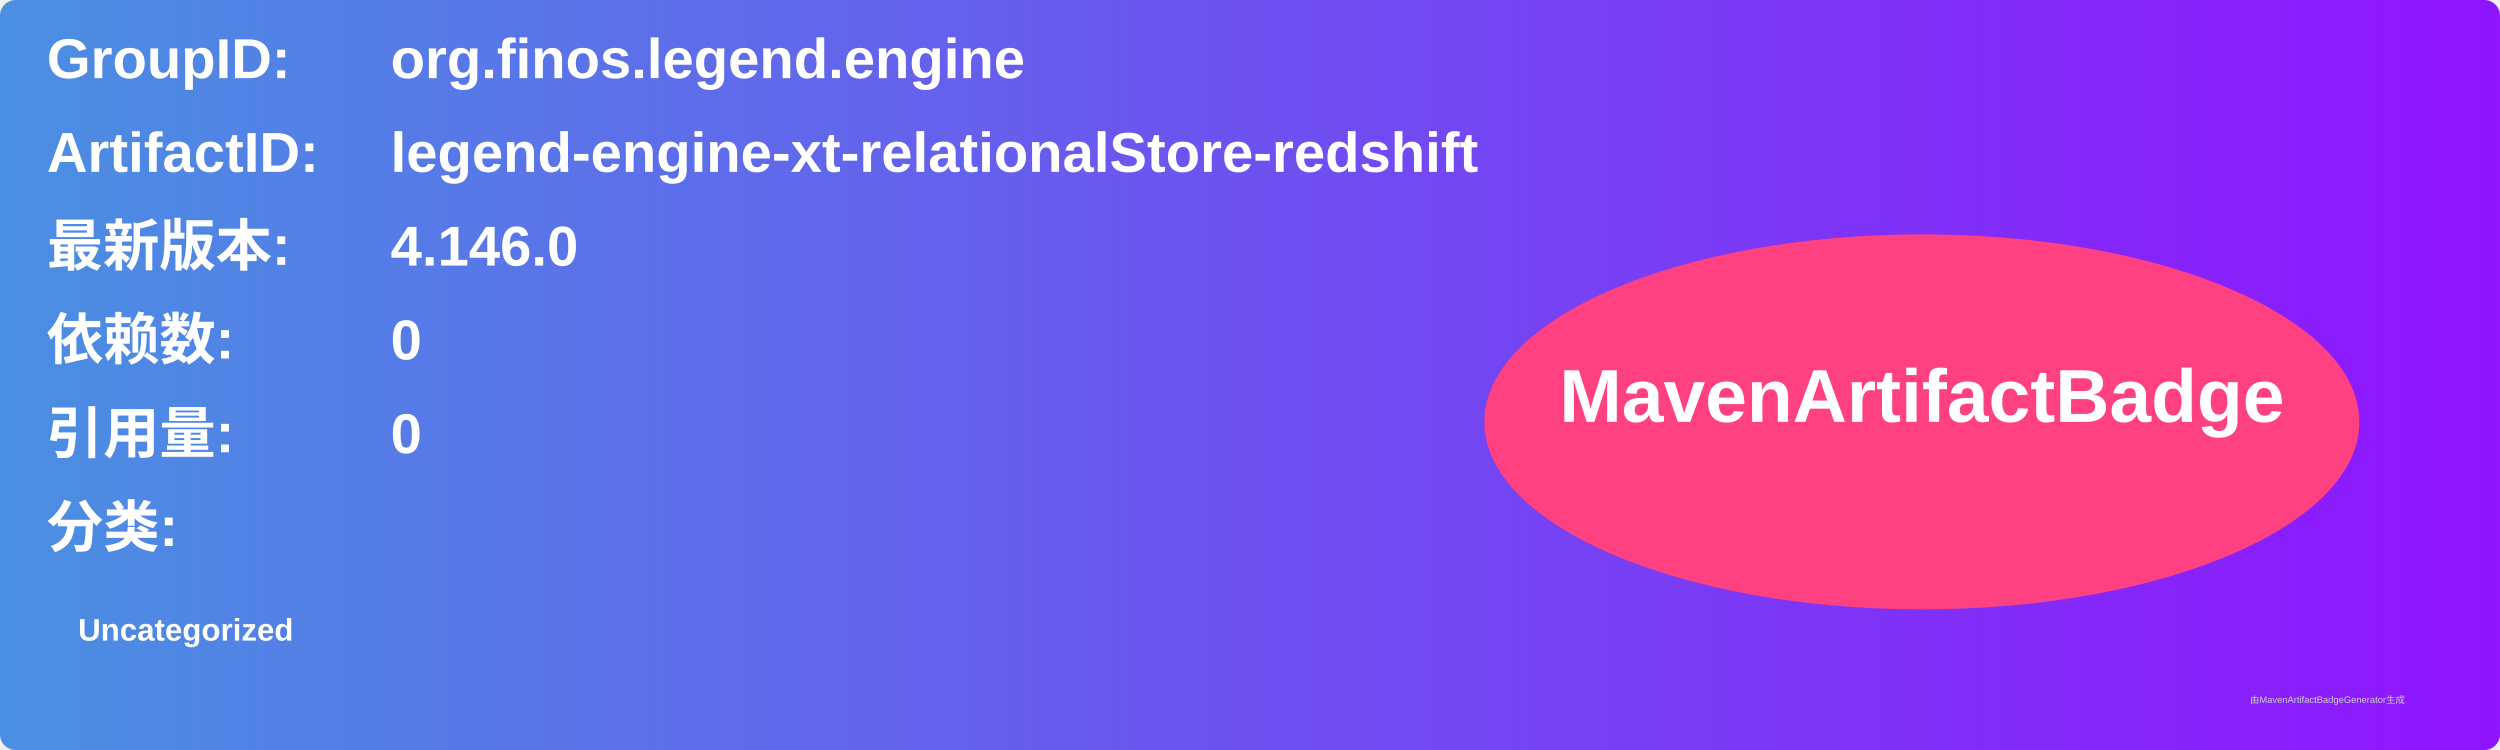
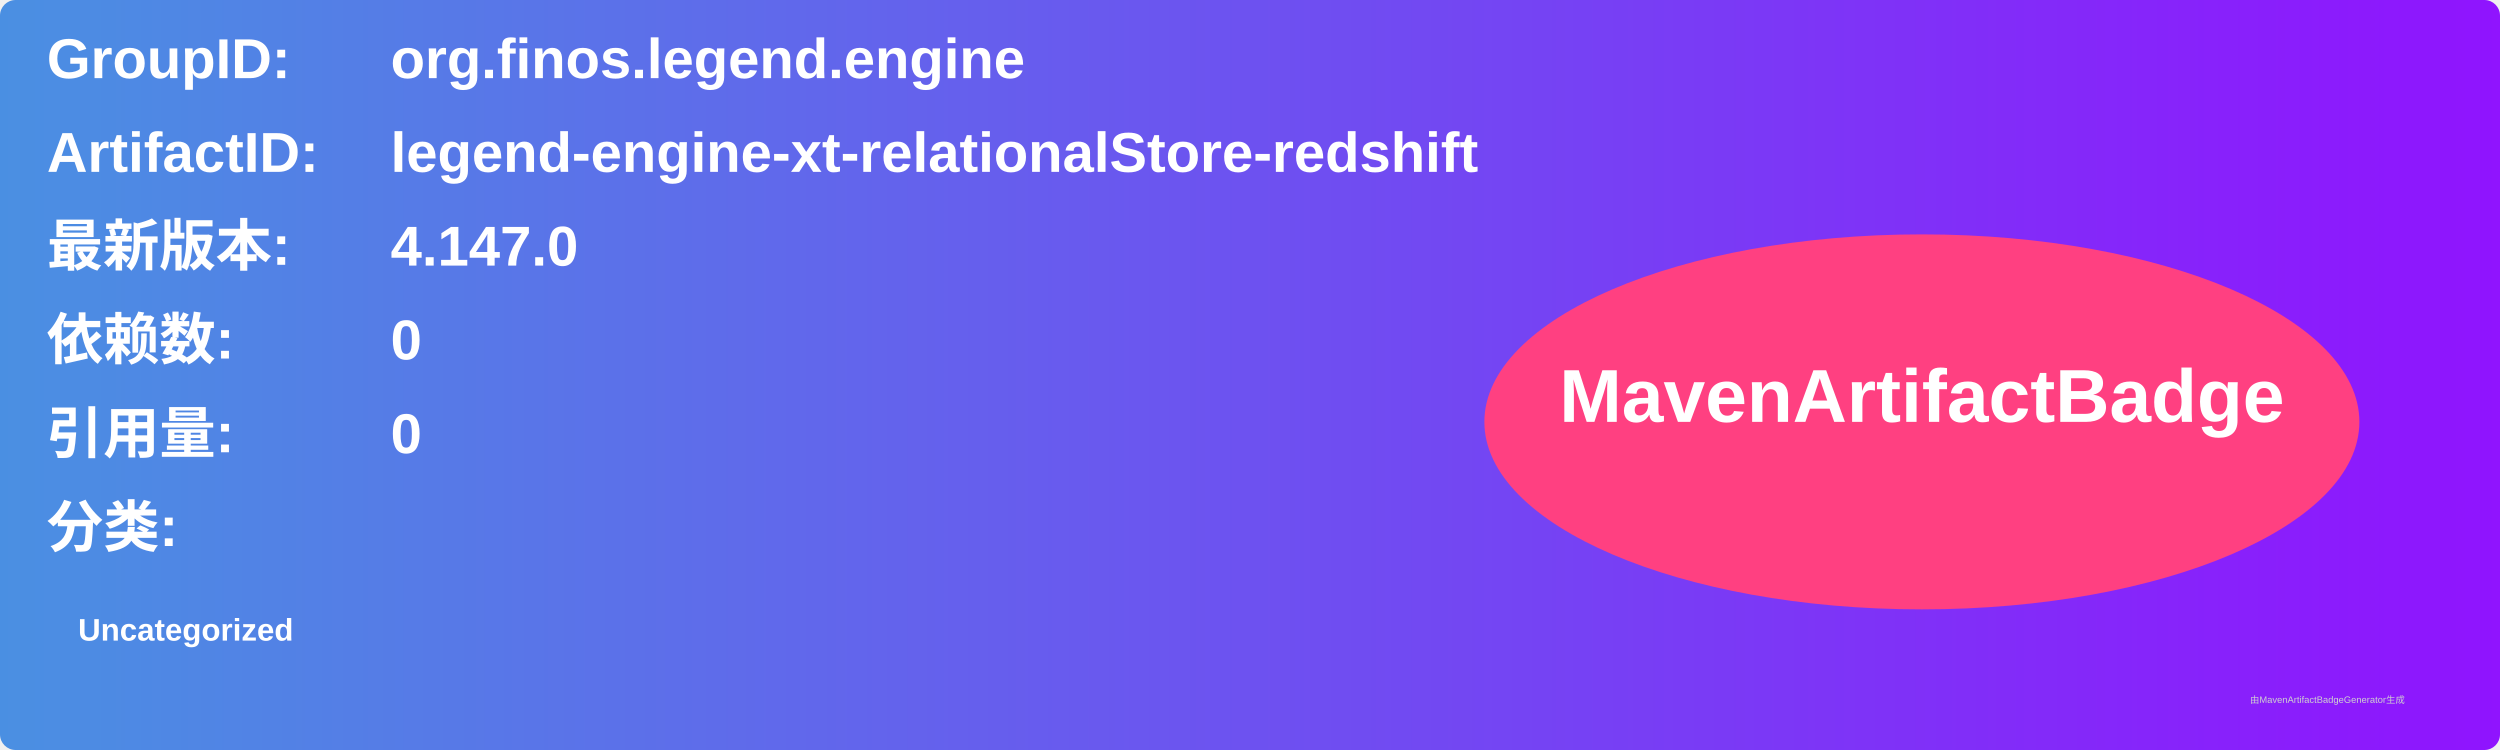
<svg xmlns="http://www.w3.org/2000/svg" width="800" height="240" viewBox="0 0 800 240">
  <linearGradient id="grad" x1="0%" y1="0%" x2="100%" y2="0%">
    <stop offset="0%" stop-color="#4a90e2" />
    <stop offset="100%" stop-color="#9013fe" />
  </linearGradient>
  <rect width="100%" height="100%" rx="5" ry="5" fill="url(#grad)" />
  <g transform="translate(15, 15)">
    <text x="0" y="10" font-family="Arial" font-size="18" fill="white" font-weight="bold" width="260">GroupID:</text>
    <text x="110" y="10" font-family="Arial" font-size="18" fill="white" font-weight="bold" width="460">org.finos.legend.engine</text>
    <text x="0" y="40" font-family="Arial" font-size="18" fill="white" font-weight="bold" width="260">ArtifactID:</text>
    <text x="110" y="40" font-family="Arial" font-size="18" fill="white" font-weight="bold" width="460">legend-engine-xt-relationalStore-redshift</text>
    <text x="0" y="70" font-family="Arial" font-size="18" fill="white" font-weight="bold">最新版本:</text>
    <text x="110" y="70" font-family="Arial" font-size="18" fill="white" font-weight="bold">
-       <tspan font-weight="bold">4.146.0</tspan>
+       <tspan font-weight="bold">4.147.0</tspan>
    </text>
    <text x="0" y="100" font-family="Arial" font-size="18" fill="white" font-weight="bold">依赖数: </text>
    <text x="110" y="100" font-family="Arial" font-size="18" fill="white">
      <tspan font-weight="bold">0</tspan>
    </text>
    <text x="0" y="130" font-family="Arial" font-size="18" fill="white" font-weight="bold">引用量: </text>
    <text x="110" y="130" font-family="Arial" font-size="18" fill="white">
      <tspan font-weight="bold">0</tspan>
    </text>
    <text x="0" y="160" font-family="Arial" font-size="18" fill="white" font-weight="bold">分类:</text>
    <text x="10" y="190" font-family="Arial" font-size="10" fill="white">
      <tspan font-weight="bold">Uncategorized</tspan>
    </text>
    <ellipse cx="600" cy="120" rx="140" ry="60" fill="#ff4081" />
    <text x="600" y="120" text-anchor="middle" font-family="Arial" font-size="24" fill="white" font-weight="bold">MavenArtifactBadge</text>
  </g>
  <text x="720" y="225" font-family="Arial" font-size="3" fill="#d0d0d0">由MavenArtifactBadgeGenerator生成</text>
</svg>
